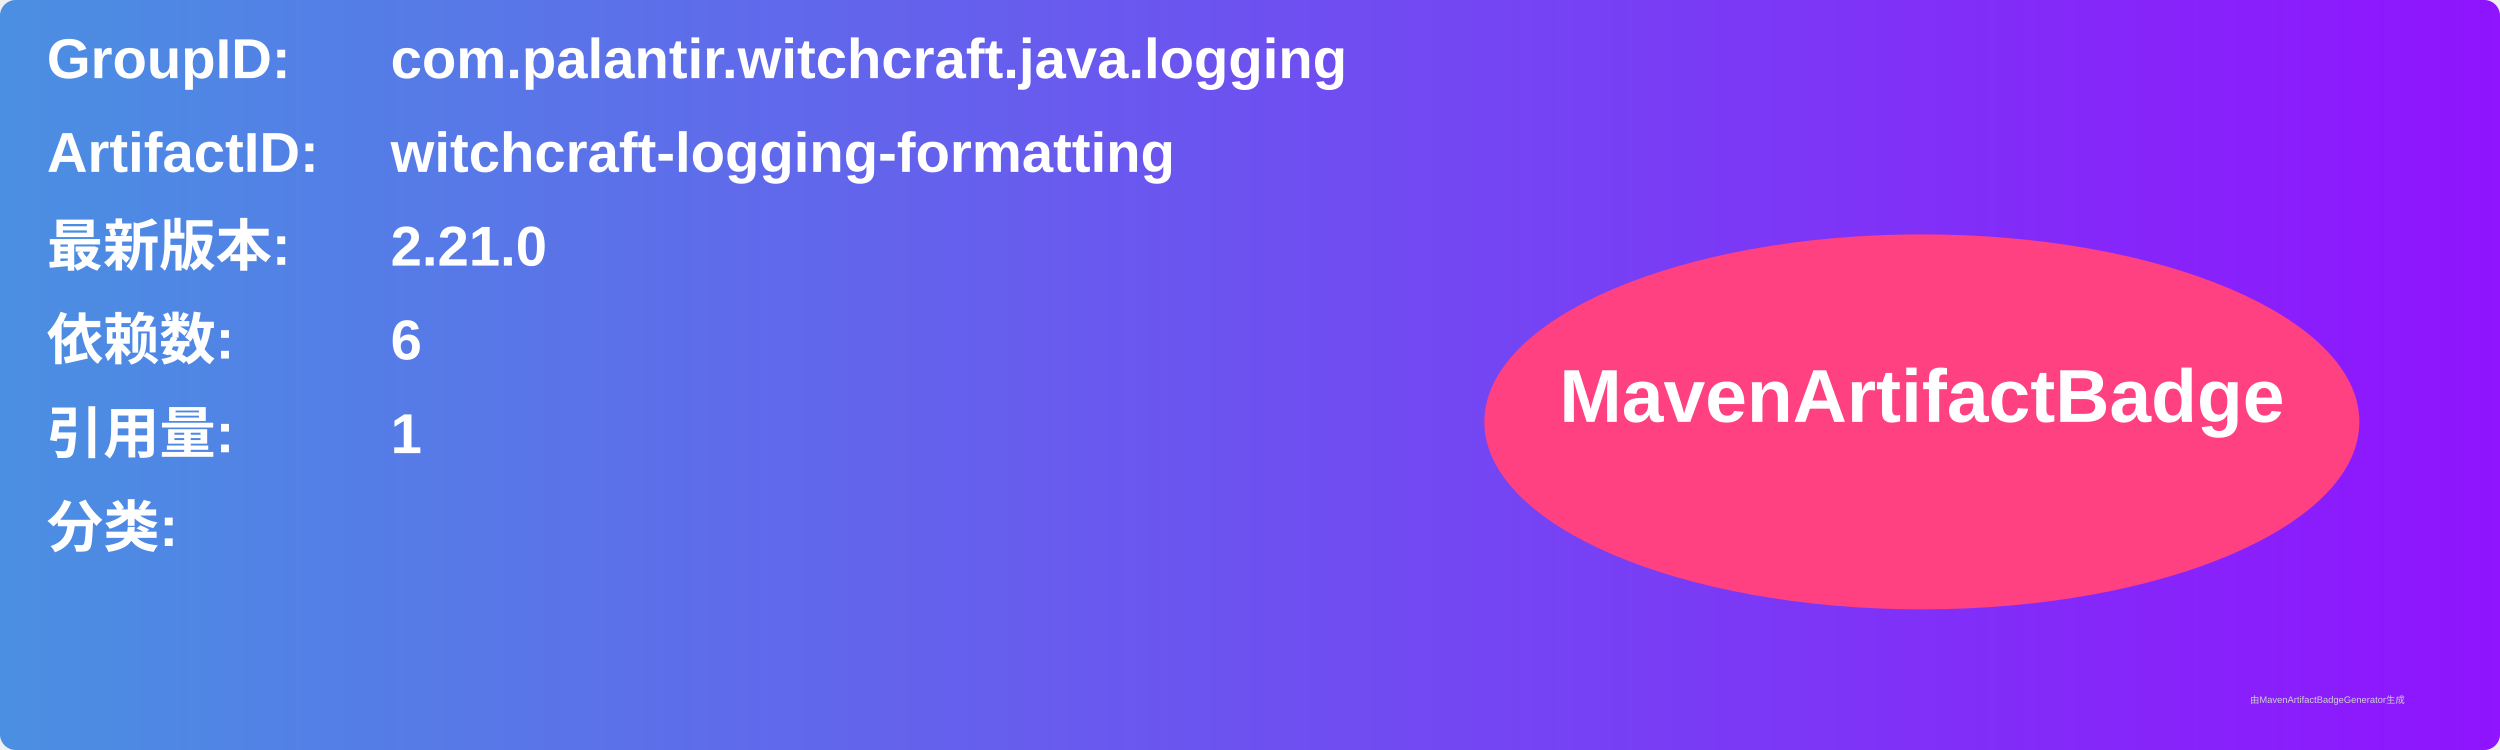
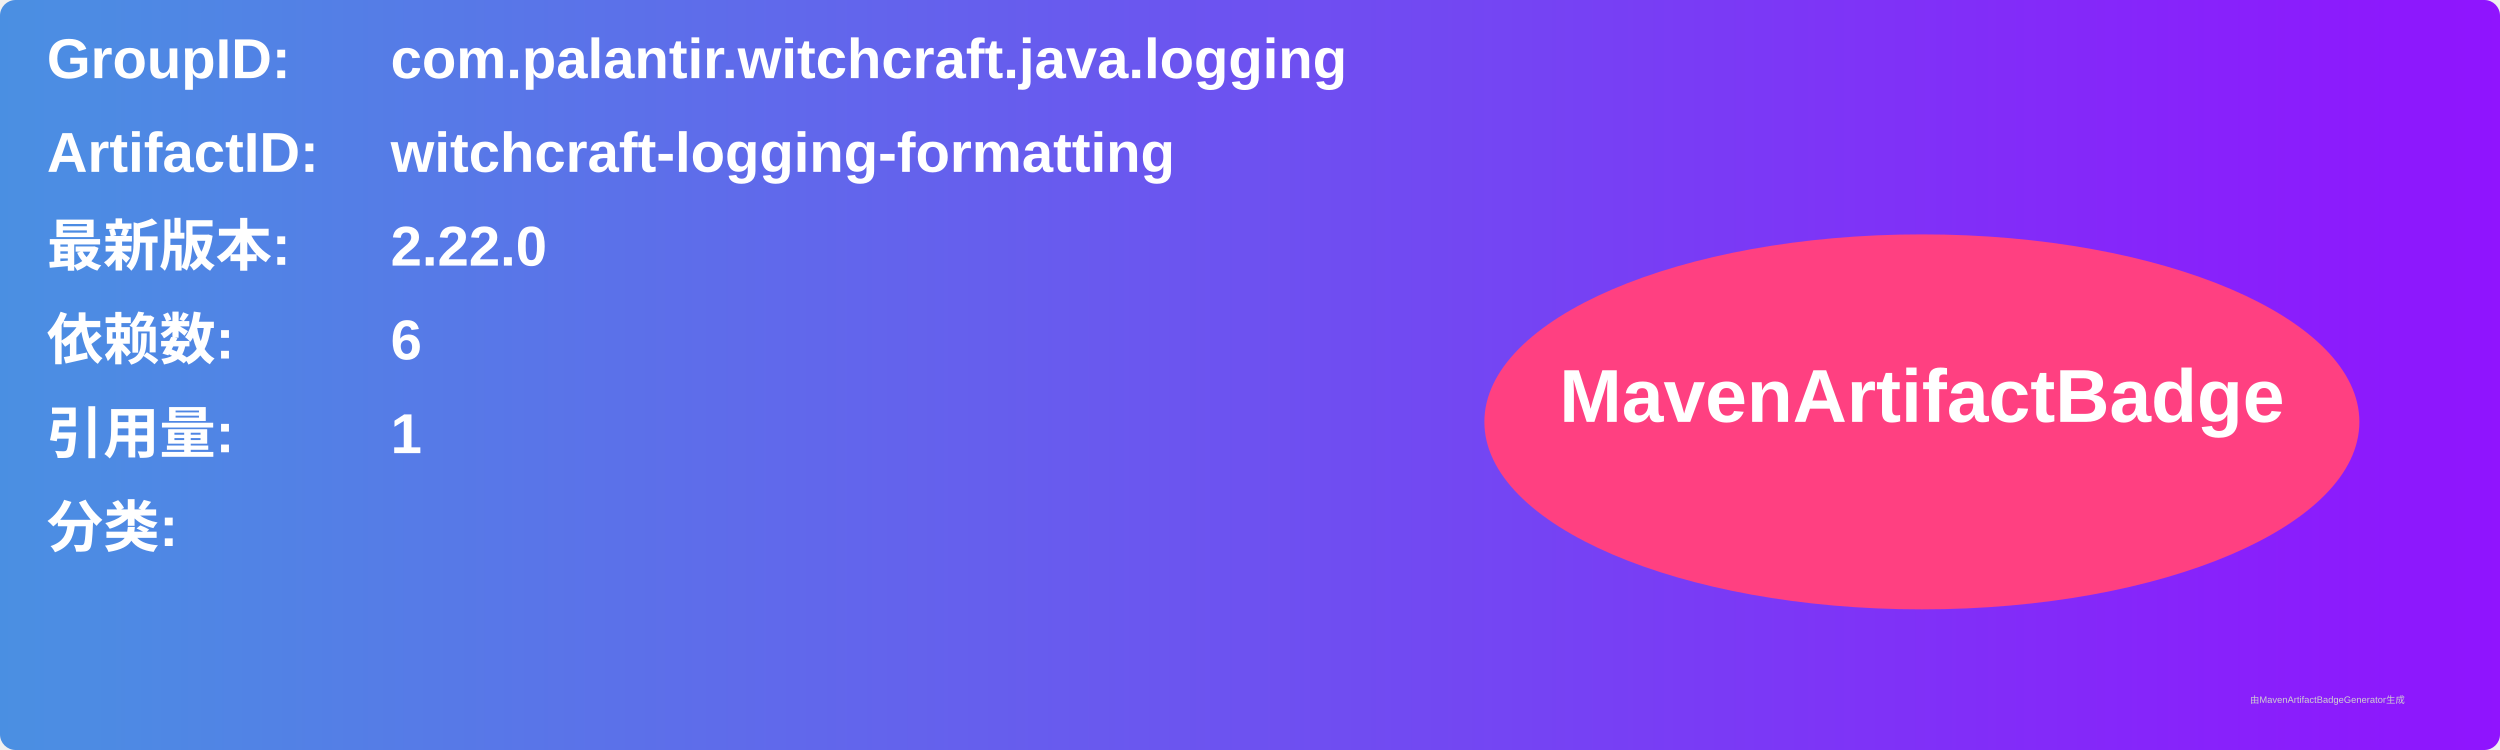
<svg xmlns="http://www.w3.org/2000/svg" width="800" height="240" viewBox="0 0 800 240">
  <linearGradient id="grad" x1="0%" y1="0%" x2="100%" y2="0%">
    <stop offset="0%" stop-color="#4a90e2" />
    <stop offset="100%" stop-color="#9013fe" />
  </linearGradient>
  <rect width="100%" height="100%" rx="5" ry="5" fill="url(#grad)" />
  <g transform="translate(15, 15)">
    <text x="0" y="10" font-family="Arial" font-size="18" fill="white" font-weight="bold" width="260">GroupID:</text>
    <text x="110" y="10" font-family="Arial" font-size="18" fill="white" font-weight="bold" width="460">com.palantir.witchcraft.java.logging</text>
    <text x="0" y="40" font-family="Arial" font-size="18" fill="white" font-weight="bold" width="260">ArtifactID:</text>
    <text x="110" y="40" font-family="Arial" font-size="18" fill="white" font-weight="bold" width="460">witchcraft-logging-formatting</text>
    <text x="0" y="70" font-family="Arial" font-size="18" fill="white" font-weight="bold">最新版本:</text>
    <text x="110" y="70" font-family="Arial" font-size="18" fill="white" font-weight="bold">
-       <tspan font-weight="bold">2.21.0</tspan>
+       <tspan font-weight="bold">2.22.0</tspan>
    </text>
    <text x="0" y="100" font-family="Arial" font-size="18" fill="white" font-weight="bold">依赖数: </text>
    <text x="110" y="100" font-family="Arial" font-size="18" fill="white">
      <tspan font-weight="bold">6</tspan>
    </text>
    <text x="0" y="130" font-family="Arial" font-size="18" fill="white" font-weight="bold">引用量: </text>
    <text x="110" y="130" font-family="Arial" font-size="18" fill="white">
      <tspan font-weight="bold">1</tspan>
    </text>
    <text x="0" y="160" font-family="Arial" font-size="18" fill="white" font-weight="bold">分类:</text>
    <text x="10" y="190" font-family="Arial" font-size="10" fill="white">
      <tspan font-weight="bold" />
    </text>
    <ellipse cx="600" cy="120" rx="140" ry="60" fill="#ff4081" />
    <text x="600" y="120" text-anchor="middle" font-family="Arial" font-size="24" fill="white" font-weight="bold">MavenArtifactBadge</text>
  </g>
  <text x="720" y="225" font-family="Arial" font-size="3" fill="#d0d0d0">由MavenArtifactBadgeGenerator生成</text>
</svg>
